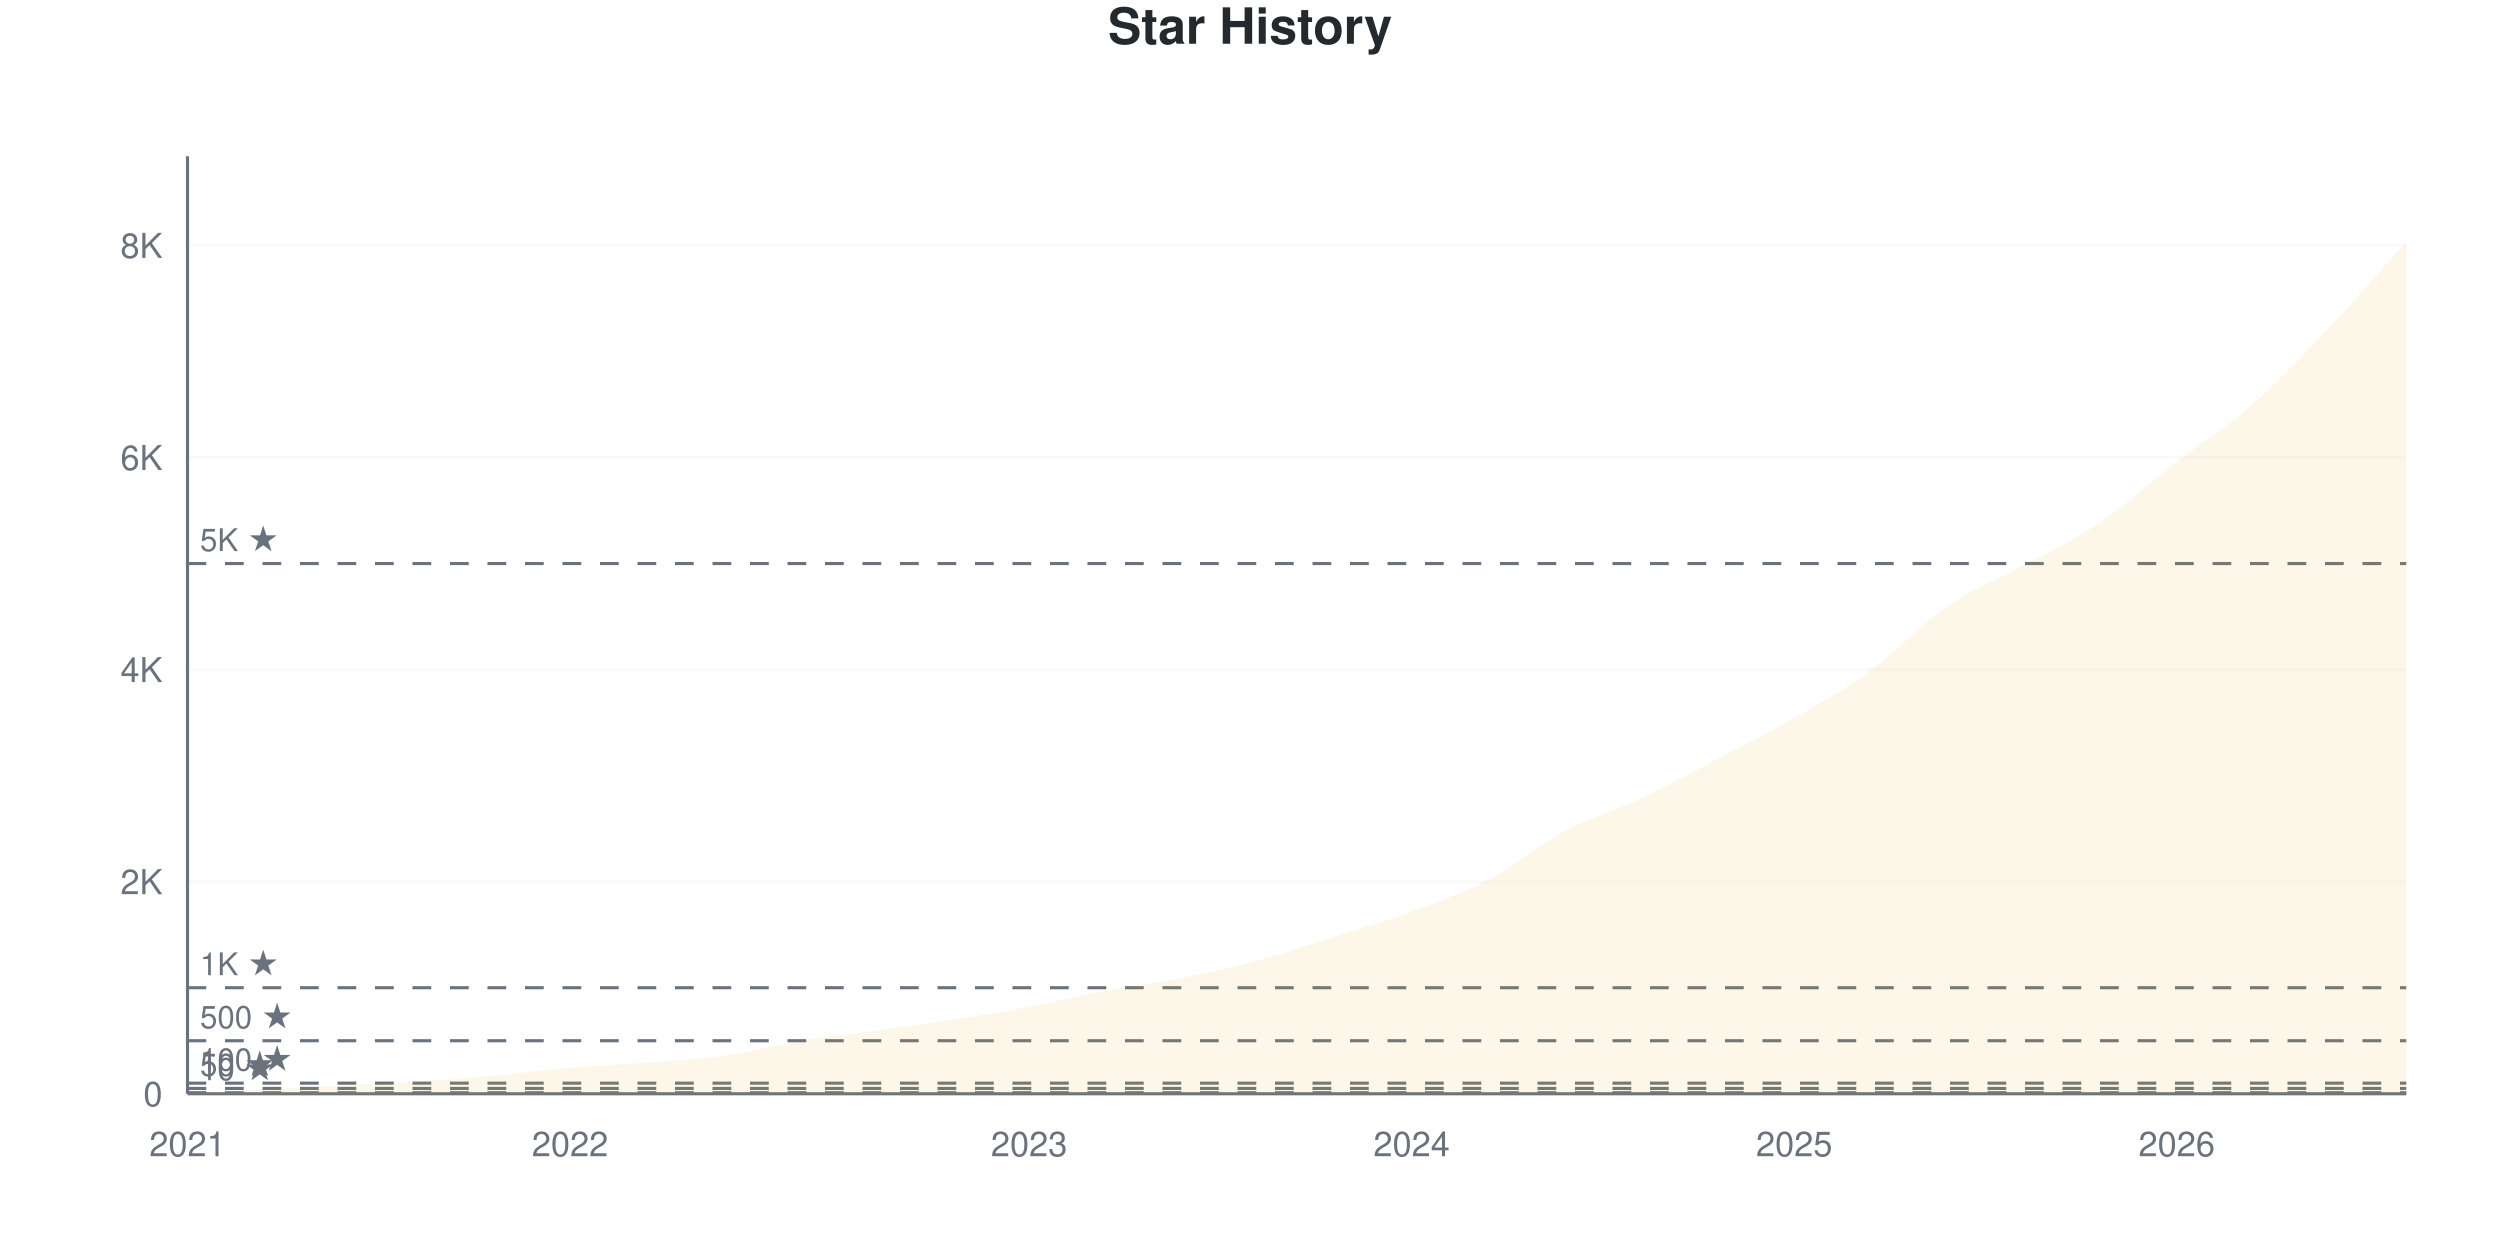
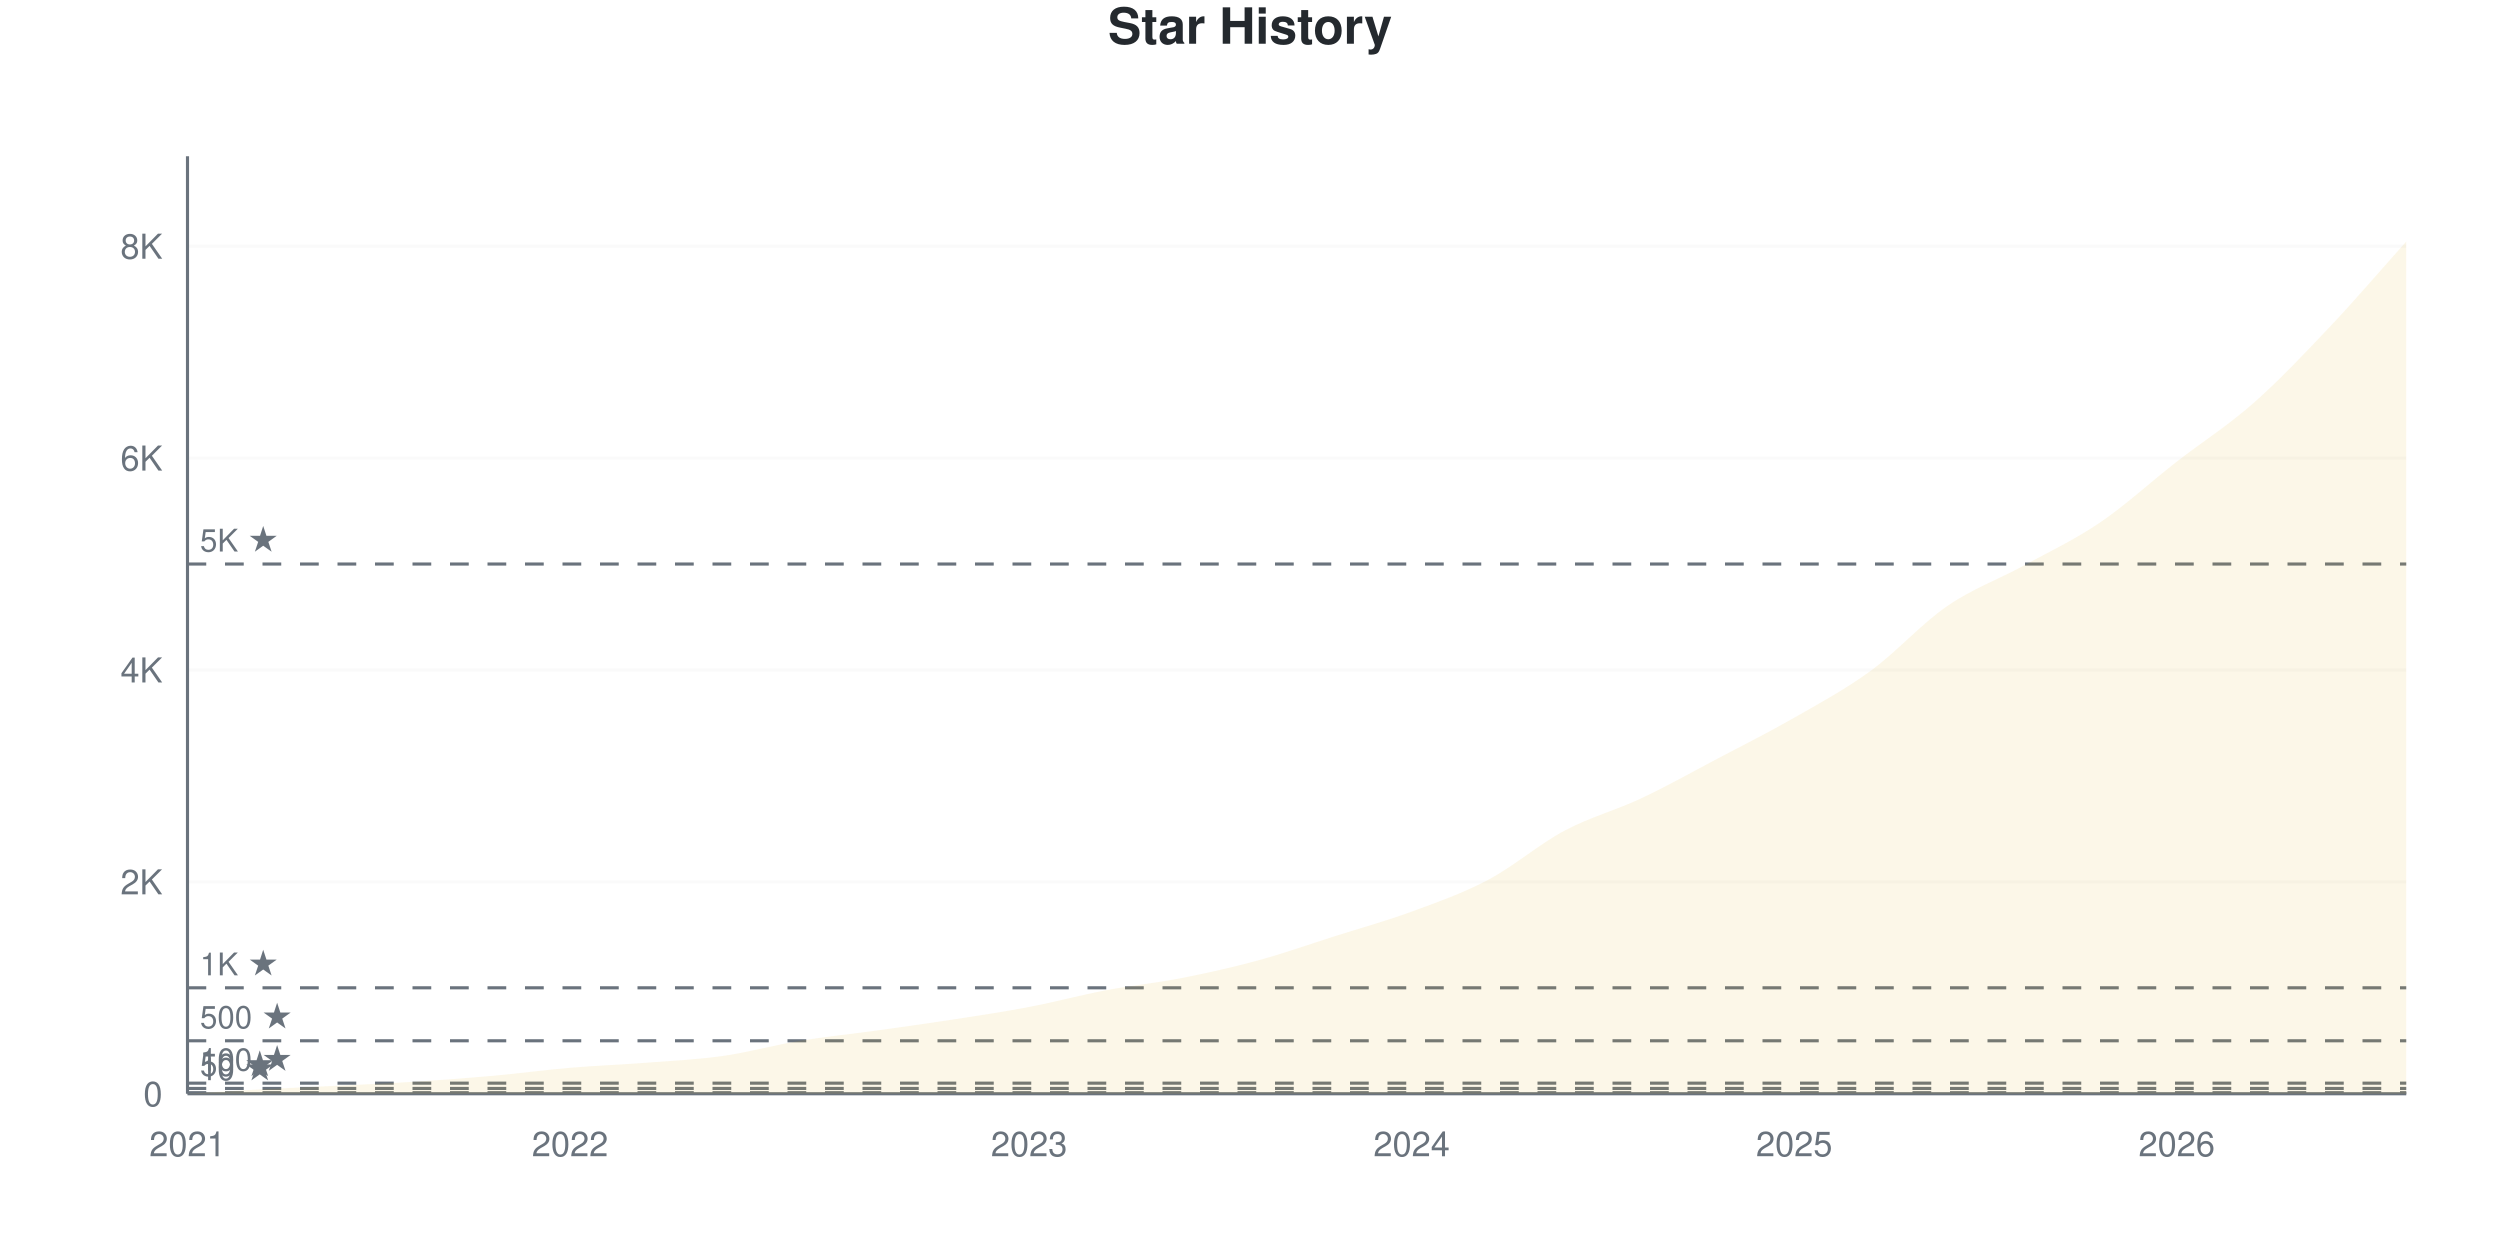
<svg xmlns="http://www.w3.org/2000/svg" viewBox="0 0 800 400" width="800" height="400">
  <style>
    @keyframes drawLine {
      to { stroke-dashoffset: 0; }
    }
    @keyframes fadeInPoint {
      from { opacity: 0; }
      to { opacity: 1; }
    }
    .data-line-0 {
      stroke-dasharray: 1178;
      stroke-dashoffset: 1178;
      animation: drawLine 2s ease-out forwards;
    }
    .data-point {
      opacity: 0;
      animation: fadeInPoint 0.5s ease-out forwards;
    }
    .chart-bg { fill: #fff; }
    .chart-text { fill: #24292e; }
    .chart-muted { fill: #6a737d; }
    .chart-grid { stroke: #eee; }
    .chart-axis { stroke: #6a737d; }
    @media (prefers-color-scheme: dark) {
      .chart-bg { fill: #0d1117; }
      .chart-text { fill: #e6edf3; }
      .chart-muted { fill: #8b949e; }
      .chart-grid { stroke: #21262d; }
      .chart-axis { stroke: #8b949e; }
    }
  </style>
  <rect width="800" height="400" class="chart-bg" />
  <text x="400" y="14" text-anchor="middle" class="chart-text" font-size="16" font-weight="bold" font-family="-apple-system, BlinkMacSystemFont, 'Segoe UI', Helvetica, Arial, sans-serif">Star History</text>
  <g class="grid">
    <line x1="60" y1="350" x2="770" y2="350" class="chart-grid" stroke-opacity="0.3" />
    <text x="52" y="354" text-anchor="end" class="chart-muted" font-size="11" font-family="-apple-system, BlinkMacSystemFont, 'Segoe UI', Helvetica, Arial, sans-serif">0</text>
-     <line x1="60" y1="282.134" x2="770" y2="282.134" class="chart-grid" stroke-opacity="0.3" />
-     <text x="52" y="286.134" text-anchor="end" class="chart-muted" font-size="11" font-family="-apple-system, BlinkMacSystemFont, 'Segoe UI', Helvetica, Arial, sans-serif">2K</text>
-     <line x1="60" y1="214.269" x2="770" y2="214.269" class="chart-grid" stroke-opacity="0.3" />
-     <text x="52" y="218.269" text-anchor="end" class="chart-muted" font-size="11" font-family="-apple-system, BlinkMacSystemFont, 'Segoe UI', Helvetica, Arial, sans-serif">4K</text>
-     <line x1="60" y1="146.403" x2="770" y2="146.403" class="chart-grid" stroke-opacity="0.3" />
-     <text x="52" y="150.403" text-anchor="end" class="chart-muted" font-size="11" font-family="-apple-system, BlinkMacSystemFont, 'Segoe UI', Helvetica, Arial, sans-serif">6K</text>
-     <line x1="60" y1="78.537" x2="770" y2="78.537" class="chart-grid" stroke-opacity="0.3" />
-     <text x="52" y="82.537" text-anchor="end" class="chart-muted" font-size="11" font-family="-apple-system, BlinkMacSystemFont, 'Segoe UI', Helvetica, Arial, sans-serif">8K</text>
+     <line x1="60" y1="282.196" x2="770" y2="282.196" class="chart-grid" stroke-opacity="0.3" />
+     <text x="52" y="286.196" text-anchor="end" class="chart-muted" font-size="11" font-family="-apple-system, BlinkMacSystemFont, 'Segoe UI', Helvetica, Arial, sans-serif">2K</text>
+     <line x1="60" y1="214.391" x2="770" y2="214.391" class="chart-grid" stroke-opacity="0.3" />
+     <text x="52" y="218.391" text-anchor="end" class="chart-muted" font-size="11" font-family="-apple-system, BlinkMacSystemFont, 'Segoe UI', Helvetica, Arial, sans-serif">4K</text>
+     <line x1="60" y1="146.587" x2="770" y2="146.587" class="chart-grid" stroke-opacity="0.3" />
+     <text x="52" y="150.587" text-anchor="end" class="chart-muted" font-size="11" font-family="-apple-system, BlinkMacSystemFont, 'Segoe UI', Helvetica, Arial, sans-serif">6K</text>
+     <line x1="60" y1="78.783" x2="770" y2="78.783" class="chart-grid" stroke-opacity="0.3" />
+     <text x="52" y="82.783" text-anchor="end" class="chart-muted" font-size="11" font-family="-apple-system, BlinkMacSystemFont, 'Segoe UI', Helvetica, Arial, sans-serif">8K</text>
  </g>
  <g class="milestones">
    <line x1="60" y1="349.661" x2="770" y2="349.661" class="chart-axis" stroke-width="1" stroke-dasharray="6,6" />
    <text x="64" y="345.661" class="chart-muted" font-size="10" font-family="-apple-system, BlinkMacSystemFont, 'Segoe UI', Helvetica, Arial, sans-serif">10 ★</text>
-     <line x1="60" y1="348.303" x2="770" y2="348.303" class="chart-axis" stroke-width="1" stroke-dasharray="6,6" />
-     <text x="64" y="344.303" class="chart-muted" font-size="10" font-family="-apple-system, BlinkMacSystemFont, 'Segoe UI', Helvetica, Arial, sans-serif">50 ★</text>
-     <line x1="60" y1="346.607" x2="770" y2="346.607" class="chart-axis" stroke-width="1" stroke-dasharray="6,6" />
-     <text x="64" y="342.607" class="chart-muted" font-size="10" font-family="-apple-system, BlinkMacSystemFont, 'Segoe UI', Helvetica, Arial, sans-serif">100 ★</text>
-     <line x1="60" y1="333.034" x2="770" y2="333.034" class="chart-axis" stroke-width="1" stroke-dasharray="6,6" />
-     <text x="64" y="329.034" class="chart-muted" font-size="10" font-family="-apple-system, BlinkMacSystemFont, 'Segoe UI', Helvetica, Arial, sans-serif">500 ★</text>
-     <line x1="60" y1="316.067" x2="770" y2="316.067" class="chart-axis" stroke-width="1" stroke-dasharray="6,6" />
-     <text x="64" y="312.067" class="chart-muted" font-size="10" font-family="-apple-system, BlinkMacSystemFont, 'Segoe UI', Helvetica, Arial, sans-serif">1K ★</text>
-     <line x1="60" y1="180.336" x2="770" y2="180.336" class="chart-axis" stroke-width="1" stroke-dasharray="6,6" />
-     <text x="64" y="176.336" class="chart-muted" font-size="10" font-family="-apple-system, BlinkMacSystemFont, 'Segoe UI', Helvetica, Arial, sans-serif">5K ★</text>
+     <line x1="60" y1="348.305" x2="770" y2="348.305" class="chart-axis" stroke-width="1" stroke-dasharray="6,6" />
+     <text x="64" y="344.305" class="chart-muted" font-size="10" font-family="-apple-system, BlinkMacSystemFont, 'Segoe UI', Helvetica, Arial, sans-serif">50 ★</text>
+     <line x1="60" y1="346.61" x2="770" y2="346.61" class="chart-axis" stroke-width="1" stroke-dasharray="6,6" />
+     <text x="64" y="342.61" class="chart-muted" font-size="10" font-family="-apple-system, BlinkMacSystemFont, 'Segoe UI', Helvetica, Arial, sans-serif">100 ★</text>
+     <line x1="60" y1="333.049" x2="770" y2="333.049" class="chart-axis" stroke-width="1" stroke-dasharray="6,6" />
+     <text x="64" y="329.049" class="chart-muted" font-size="10" font-family="-apple-system, BlinkMacSystemFont, 'Segoe UI', Helvetica, Arial, sans-serif">500 ★</text>
+     <line x1="60" y1="316.098" x2="770" y2="316.098" class="chart-axis" stroke-width="1" stroke-dasharray="6,6" />
+     <text x="64" y="312.098" class="chart-muted" font-size="10" font-family="-apple-system, BlinkMacSystemFont, 'Segoe UI', Helvetica, Arial, sans-serif">1K ★</text>
+     <line x1="60" y1="180.489" x2="770" y2="180.489" class="chart-axis" stroke-width="1" stroke-dasharray="6,6" />
+     <text x="64" y="176.489" class="chart-muted" font-size="10" font-family="-apple-system, BlinkMacSystemFont, 'Segoe UI', Helvetica, Arial, sans-serif">5K ★</text>
  </g>
  <g class="x-axis">
    <text x="60" y="370" text-anchor="middle" class="chart-muted" font-size="11" font-family="-apple-system, BlinkMacSystemFont, 'Segoe UI', Helvetica, Arial, sans-serif">2021</text>
    <text x="182.414" y="370" text-anchor="middle" class="chart-muted" font-size="11" font-family="-apple-system, BlinkMacSystemFont, 'Segoe UI', Helvetica, Arial, sans-serif">2022</text>
    <text x="329.31" y="370" text-anchor="middle" class="chart-muted" font-size="11" font-family="-apple-system, BlinkMacSystemFont, 'Segoe UI', Helvetica, Arial, sans-serif">2023</text>
    <text x="451.724" y="370" text-anchor="middle" class="chart-muted" font-size="11" font-family="-apple-system, BlinkMacSystemFont, 'Segoe UI', Helvetica, Arial, sans-serif">2024</text>
    <text x="574.138" y="370" text-anchor="middle" class="chart-muted" font-size="11" font-family="-apple-system, BlinkMacSystemFont, 'Segoe UI', Helvetica, Arial, sans-serif">2025</text>
    <text x="696.552" y="370" text-anchor="middle" class="chart-muted" font-size="11" font-family="-apple-system, BlinkMacSystemFont, 'Segoe UI', Helvetica, Arial, sans-serif">2026</text>
  </g>
  <line x1="60" y1="50" x2="60" y2="350" class="chart-axis" stroke-width="1" />
  <line x1="60" y1="350" x2="770" y2="350" class="chart-axis" stroke-width="1" />
-   <path d="M60,350 L60,349.966 C68.161,349.491 76.322,348.971 84.483,348.541 C92.644,348.111 100.805,347.794 108.966,347.387 C117.126,346.98 125.287,346.624 133.448,346.098 C141.609,345.572 149.77,344.967 157.931,344.231 C166.092,343.496 174.253,342.382 182.414,341.686 C190.575,340.991 198.736,340.691 206.897,340.058 C215.057,339.424 223.218,339.04 231.379,337.886 C239.54,336.732 247.701,334.487 255.862,333.135 C264.023,331.784 272.184,330.913 280.345,329.776 C288.506,328.639 296.667,327.576 304.828,326.315 C312.989,325.054 321.149,323.764 329.31,322.209 C337.471,320.654 345.632,318.533 353.793,316.983 C361.954,315.434 370.115,314.535 378.276,312.911 C386.437,311.288 394.598,309.45 402.759,307.245 C410.92,305.039 419.08,302.273 427.241,299.678 C435.402,297.082 443.563,294.69 451.724,291.669 C459.885,288.649 468.046,285.844 476.207,281.558 C484.368,277.271 492.529,270.297 500.69,265.948 C508.851,261.599 517.011,259.315 525.172,255.463 C533.333,251.612 541.494,247.121 549.655,242.84 C557.816,238.559 565.977,234.487 574.138,229.776 C582.299,225.065 590.46,220.541 598.621,214.574 C606.782,208.608 614.943,199.576 623.103,193.977 C631.264,188.378 639.425,185.448 647.586,180.981 C655.747,176.513 663.908,172.701 672.069,167.17 C680.23,161.639 688.391,154.123 696.552,147.794 C704.713,141.466 712.874,136.393 721.034,129.199 C729.195,122.005 737.356,113.285 745.517,104.632 C753.678,95.979 761.839,86.399 770,77.282 L770,350 L60,350 Z" fill="#dfb317" fill-opacity="0.1" />
-   <path d="M60,350 L60,349.966 C68.161,349.491 76.322,348.971 84.483,348.541 C92.644,348.111 100.805,347.794 108.966,347.387 C117.126,346.98 125.287,346.624 133.448,346.098 C141.609,345.572 149.77,344.967 157.931,344.231 C166.092,343.496 174.253,342.382 182.414,341.686 C190.575,340.991 198.736,340.691 206.897,340.058 C215.057,339.424 223.218,339.04 231.379,337.886 C239.54,336.732 247.701,334.487 255.862,333.135 C264.023,331.784 272.184,330.913 280.345,329.776 C288.506,328.639 296.667,327.576 304.828,326.315 C312.989,325.054 321.149,323.764 329.31,322.209 C337.471,320.654 345.632,318.533 353.793,316.983 C361.954,315.434 370.115,314.535 378.276,312.911 C386.437,311.288 394.598,309.45 402.759,307.245 C410.92,305.039 419.08,302.273 427.241,299.678 C435.402,297.082 443.563,294.69 451.724,291.669 C459.885,288.649 468.046,285.844 476.207,281.558 C484.368,277.271 492.529,270.297 500.69,265.948 C508.851,261.599 517.011,259.315 525.172,255.463 C533.333,251.612 541.494,247.121 549.655,242.84 C557.816,238.559 565.977,234.487 574.138,229.776 C582.299,225.065 590.46,220.541 598.621,214.574 C606.782,208.608 614.943,199.576 623.103,193.977 C631.264,188.378 639.425,185.448 647.586,180.981 C655.747,176.513 663.908,172.701 672.069,167.17 C680.23,161.639 688.391,154.123 696.552,147.794 C704.713,141.466 712.874,136.393 721.034,129.199 C729.195,122.005 737.356,113.285 745.517,104.632 C753.678,95.979 761.839,86.399 770,77.282" fill="none" stroke="#dfb317" stroke-width="2.5" class="data-line-0" />
+   <path d="M60,350 L60,349.966 C68.161,349.491 76.322,348.972 84.483,348.542 C92.644,348.113 100.805,347.796 108.966,347.39 C117.126,346.983 125.287,346.627 133.448,346.101 C141.609,345.576 149.77,344.971 157.931,344.237 C166.092,343.502 174.253,342.389 182.414,341.694 C190.575,340.999 198.736,340.7 206.897,340.067 C215.057,339.434 223.218,339.061 231.379,337.897 C239.54,336.733 247.701,334.433 255.862,333.083 C264.023,331.732 272.184,330.93 280.345,329.794 C288.506,328.659 296.667,327.529 304.828,326.269 C312.989,325.008 321.149,323.794 329.31,322.234 C337.471,320.675 345.632,318.46 353.793,316.912 C361.954,315.363 370.115,314.55 378.276,312.945 C386.437,311.34 394.598,309.515 402.759,307.283 C410.92,305.051 419.08,302.147 427.241,299.554 C435.402,296.96 443.563,294.723 451.724,291.722 C459.885,288.722 468.046,285.874 476.207,281.552 C484.368,277.229 492.529,270.132 500.69,265.787 C508.851,261.442 517.011,259.323 525.172,255.481 C533.333,251.639 541.494,247.034 549.655,242.734 C557.816,238.434 565.977,234.36 574.138,229.681 C582.299,225.003 590.46,220.618 598.621,214.663 C606.782,208.707 614.943,199.559 623.103,193.948 C631.264,188.338 639.425,185.462 647.586,180.998 C655.747,176.534 663.908,172.709 672.069,167.166 C680.23,161.623 688.391,154.091 696.552,147.74 C704.713,141.389 712.874,136.247 721.034,129.06 C729.195,121.873 737.356,113.244 745.517,104.616 C753.678,95.988 761.839,86.4 770,77.291 L770,350 L60,350 Z" fill="#dfb317" fill-opacity="0.1" />
+   <path d="M60,350 L60,349.966 C68.161,349.491 76.322,348.972 84.483,348.542 C92.644,348.113 100.805,347.796 108.966,347.39 C117.126,346.983 125.287,346.627 133.448,346.101 C141.609,345.576 149.77,344.971 157.931,344.237 C166.092,343.502 174.253,342.389 182.414,341.694 C190.575,340.999 198.736,340.7 206.897,340.067 C215.057,339.434 223.218,339.061 231.379,337.897 C239.54,336.733 247.701,334.433 255.862,333.083 C264.023,331.732 272.184,330.93 280.345,329.794 C288.506,328.659 296.667,327.529 304.828,326.269 C312.989,325.008 321.149,323.794 329.31,322.234 C337.471,320.675 345.632,318.46 353.793,316.912 C361.954,315.363 370.115,314.55 378.276,312.945 C386.437,311.34 394.598,309.515 402.759,307.283 C410.92,305.051 419.08,302.147 427.241,299.554 C435.402,296.96 443.563,294.723 451.724,291.722 C459.885,288.722 468.046,285.874 476.207,281.552 C484.368,277.229 492.529,270.132 500.69,265.787 C508.851,261.442 517.011,259.323 525.172,255.481 C533.333,251.639 541.494,247.034 549.655,242.734 C557.816,238.434 565.977,234.36 574.138,229.681 C582.299,225.003 590.46,220.618 598.621,214.663 C606.782,208.707 614.943,199.559 623.103,193.948 C631.264,188.338 639.425,185.462 647.586,180.998 C655.747,176.534 663.908,172.709 672.069,167.166 C680.23,161.623 688.391,154.091 696.552,147.74 C704.713,141.389 712.874,136.247 721.034,129.06 C729.195,121.873 737.356,113.244 745.517,104.616 C753.678,95.988 761.839,86.4 770,77.291" fill="none" stroke="#dfb317" stroke-width="2.5" class="data-line-0" />
  <g class="points">
    <circle cx="60" cy="349.966" r="4" fill="#dfb317" class="data-point" style="animation-delay: 1.50s" />
-     <circle cx="84.483" cy="348.541" r="4" fill="#dfb317" class="data-point" style="animation-delay: 1.55s" />
-     <circle cx="108.966" cy="347.387" r="4" fill="#dfb317" class="data-point" style="animation-delay: 1.60s" />
-     <circle cx="133.448" cy="346.098" r="4" fill="#dfb317" class="data-point" style="animation-delay: 1.65s" />
-     <circle cx="157.931" cy="344.231" r="4" fill="#dfb317" class="data-point" style="animation-delay: 1.70s" />
-     <circle cx="182.414" cy="341.686" r="4" fill="#dfb317" class="data-point" style="animation-delay: 1.75s" />
-     <circle cx="206.897" cy="340.058" r="4" fill="#dfb317" class="data-point" style="animation-delay: 1.80s" />
-     <circle cx="231.379" cy="337.886" r="4" fill="#dfb317" class="data-point" style="animation-delay: 1.85s" />
-     <circle cx="255.862" cy="333.135" r="4" fill="#dfb317" class="data-point" style="animation-delay: 1.90s" />
-     <circle cx="280.345" cy="329.776" r="4" fill="#dfb317" class="data-point" style="animation-delay: 1.95s" />
-     <circle cx="304.828" cy="326.315" r="4" fill="#dfb317" class="data-point" style="animation-delay: 2.00s" />
-     <circle cx="329.31" cy="322.209" r="4" fill="#dfb317" class="data-point" style="animation-delay: 2.05s" />
-     <circle cx="353.793" cy="316.983" r="4" fill="#dfb317" class="data-point" style="animation-delay: 2.10s" />
-     <circle cx="378.276" cy="312.911" r="4" fill="#dfb317" class="data-point" style="animation-delay: 2.15s" />
-     <circle cx="402.759" cy="307.245" r="4" fill="#dfb317" class="data-point" style="animation-delay: 2.20s" />
-     <circle cx="427.241" cy="299.678" r="4" fill="#dfb317" class="data-point" style="animation-delay: 2.25s" />
-     <circle cx="451.724" cy="291.669" r="4" fill="#dfb317" class="data-point" style="animation-delay: 2.30s" />
-     <circle cx="476.207" cy="281.558" r="4" fill="#dfb317" class="data-point" style="animation-delay: 2.35s" />
-     <circle cx="500.69" cy="265.948" r="4" fill="#dfb317" class="data-point" style="animation-delay: 2.40s" />
-     <circle cx="525.172" cy="255.463" r="4" fill="#dfb317" class="data-point" style="animation-delay: 2.45s" />
-     <circle cx="549.655" cy="242.84" r="4" fill="#dfb317" class="data-point" style="animation-delay: 2.50s" />
-     <circle cx="574.138" cy="229.776" r="4" fill="#dfb317" class="data-point" style="animation-delay: 2.55s" />
-     <circle cx="598.621" cy="214.574" r="4" fill="#dfb317" class="data-point" style="animation-delay: 2.60s" />
-     <circle cx="623.103" cy="193.977" r="4" fill="#dfb317" class="data-point" style="animation-delay: 2.65s" />
-     <circle cx="647.586" cy="180.981" r="4" fill="#dfb317" class="data-point" style="animation-delay: 2.70s" />
-     <circle cx="672.069" cy="167.17" r="4" fill="#dfb317" class="data-point" style="animation-delay: 2.75s" />
-     <circle cx="696.552" cy="147.794" r="4" fill="#dfb317" class="data-point" style="animation-delay: 2.80s" />
-     <circle cx="721.034" cy="129.199" r="4" fill="#dfb317" class="data-point" style="animation-delay: 2.85s" />
-     <circle cx="745.517" cy="104.632" r="4" fill="#dfb317" class="data-point" style="animation-delay: 2.90s" />
-     <circle cx="770" cy="77.282" r="4" fill="#dfb317" class="data-point" style="animation-delay: 2.95s" />
+     <circle cx="84.483" cy="348.542" r="4" fill="#dfb317" class="data-point" style="animation-delay: 1.55s" />
+     <circle cx="108.966" cy="347.39" r="4" fill="#dfb317" class="data-point" style="animation-delay: 1.60s" />
+     <circle cx="133.448" cy="346.101" r="4" fill="#dfb317" class="data-point" style="animation-delay: 1.65s" />
+     <circle cx="157.931" cy="344.237" r="4" fill="#dfb317" class="data-point" style="animation-delay: 1.70s" />
+     <circle cx="182.414" cy="341.694" r="4" fill="#dfb317" class="data-point" style="animation-delay: 1.75s" />
+     <circle cx="206.897" cy="340.067" r="4" fill="#dfb317" class="data-point" style="animation-delay: 1.80s" />
+     <circle cx="231.379" cy="337.897" r="4" fill="#dfb317" class="data-point" style="animation-delay: 1.85s" />
+     <circle cx="255.862" cy="333.083" r="4" fill="#dfb317" class="data-point" style="animation-delay: 1.90s" />
+     <circle cx="280.345" cy="329.794" r="4" fill="#dfb317" class="data-point" style="animation-delay: 1.95s" />
+     <circle cx="304.828" cy="326.269" r="4" fill="#dfb317" class="data-point" style="animation-delay: 2.00s" />
+     <circle cx="329.31" cy="322.234" r="4" fill="#dfb317" class="data-point" style="animation-delay: 2.05s" />
+     <circle cx="353.793" cy="316.912" r="4" fill="#dfb317" class="data-point" style="animation-delay: 2.10s" />
+     <circle cx="378.276" cy="312.945" r="4" fill="#dfb317" class="data-point" style="animation-delay: 2.15s" />
+     <circle cx="402.759" cy="307.283" r="4" fill="#dfb317" class="data-point" style="animation-delay: 2.20s" />
+     <circle cx="427.241" cy="299.554" r="4" fill="#dfb317" class="data-point" style="animation-delay: 2.25s" />
+     <circle cx="451.724" cy="291.722" r="4" fill="#dfb317" class="data-point" style="animation-delay: 2.30s" />
+     <circle cx="476.207" cy="281.552" r="4" fill="#dfb317" class="data-point" style="animation-delay: 2.35s" />
+     <circle cx="500.69" cy="265.787" r="4" fill="#dfb317" class="data-point" style="animation-delay: 2.40s" />
+     <circle cx="525.172" cy="255.481" r="4" fill="#dfb317" class="data-point" style="animation-delay: 2.45s" />
+     <circle cx="549.655" cy="242.734" r="4" fill="#dfb317" class="data-point" style="animation-delay: 2.50s" />
+     <circle cx="574.138" cy="229.681" r="4" fill="#dfb317" class="data-point" style="animation-delay: 2.55s" />
+     <circle cx="598.621" cy="214.663" r="4" fill="#dfb317" class="data-point" style="animation-delay: 2.60s" />
+     <circle cx="623.103" cy="193.948" r="4" fill="#dfb317" class="data-point" style="animation-delay: 2.65s" />
+     <circle cx="647.586" cy="180.998" r="4" fill="#dfb317" class="data-point" style="animation-delay: 2.70s" />
+     <circle cx="672.069" cy="167.166" r="4" fill="#dfb317" class="data-point" style="animation-delay: 2.75s" />
+     <circle cx="696.552" cy="147.74" r="4" fill="#dfb317" class="data-point" style="animation-delay: 2.80s" />
+     <circle cx="721.034" cy="129.06" r="4" fill="#dfb317" class="data-point" style="animation-delay: 2.85s" />
+     <circle cx="745.517" cy="104.616" r="4" fill="#dfb317" class="data-point" style="animation-delay: 2.90s" />
+     <circle cx="770" cy="77.291" r="4" fill="#dfb317" class="data-point" style="animation-delay: 2.95s" />
  </g>
</svg>
